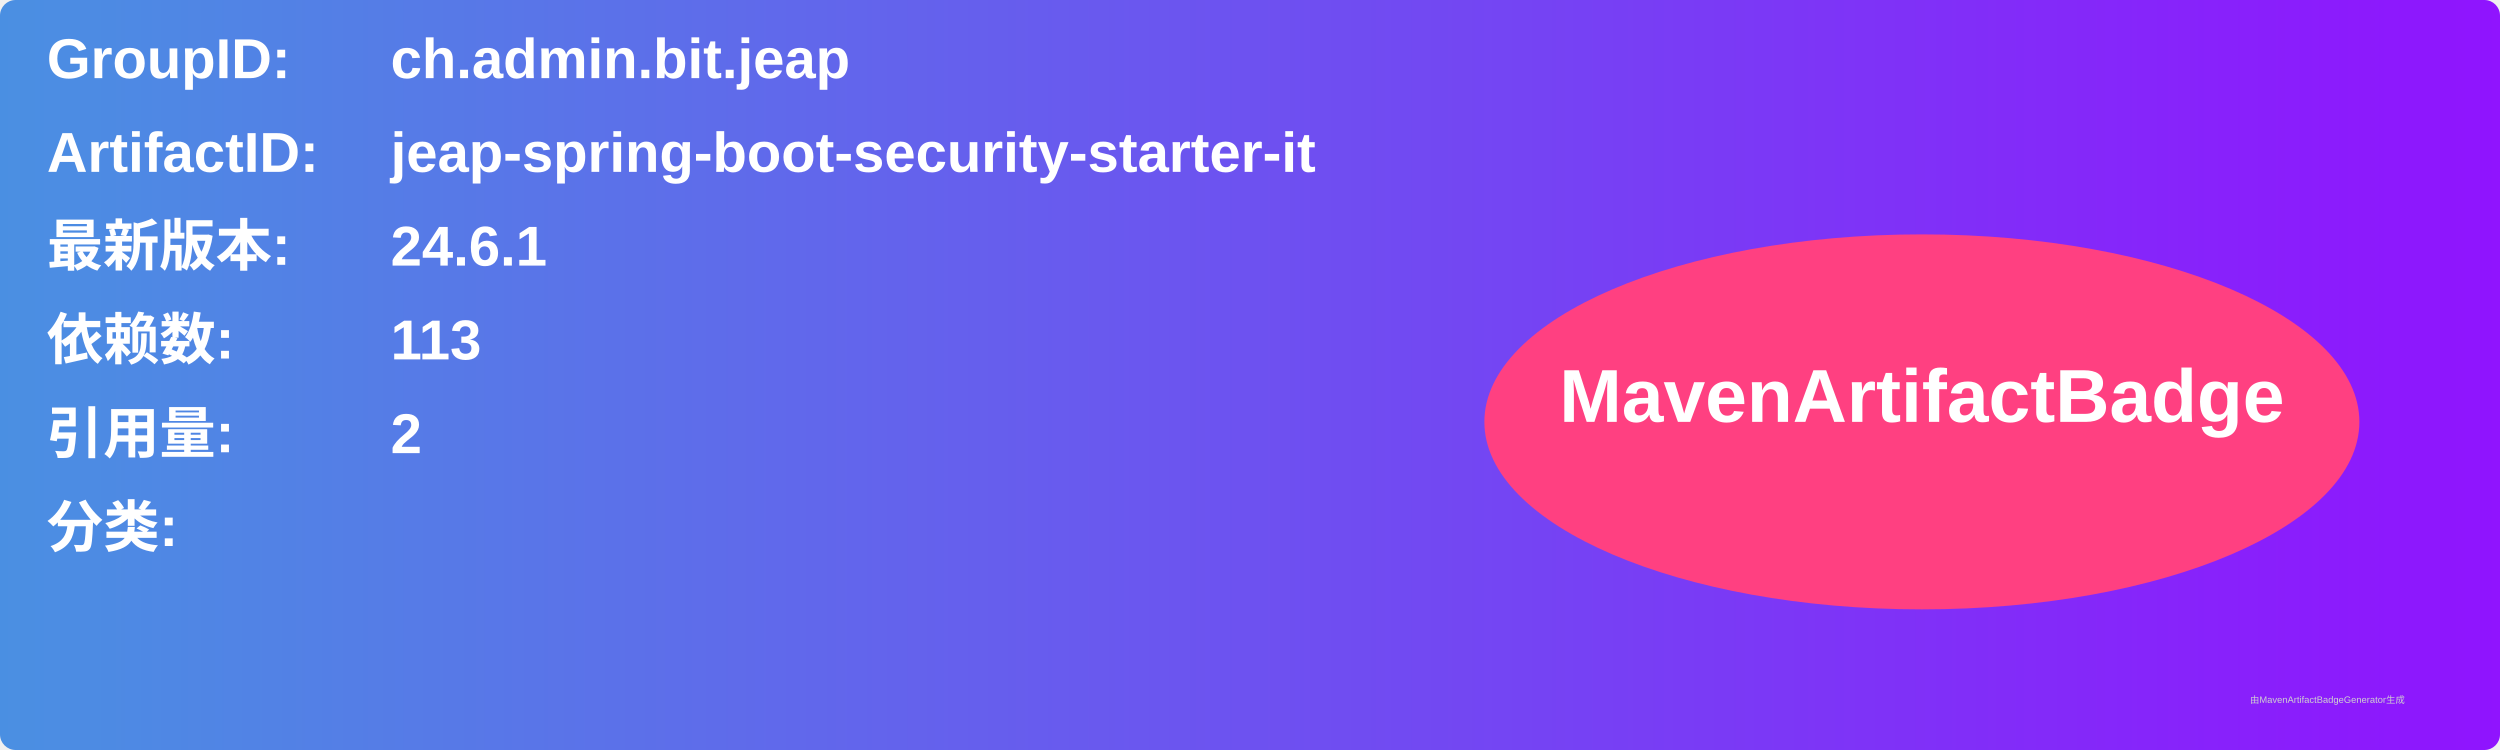
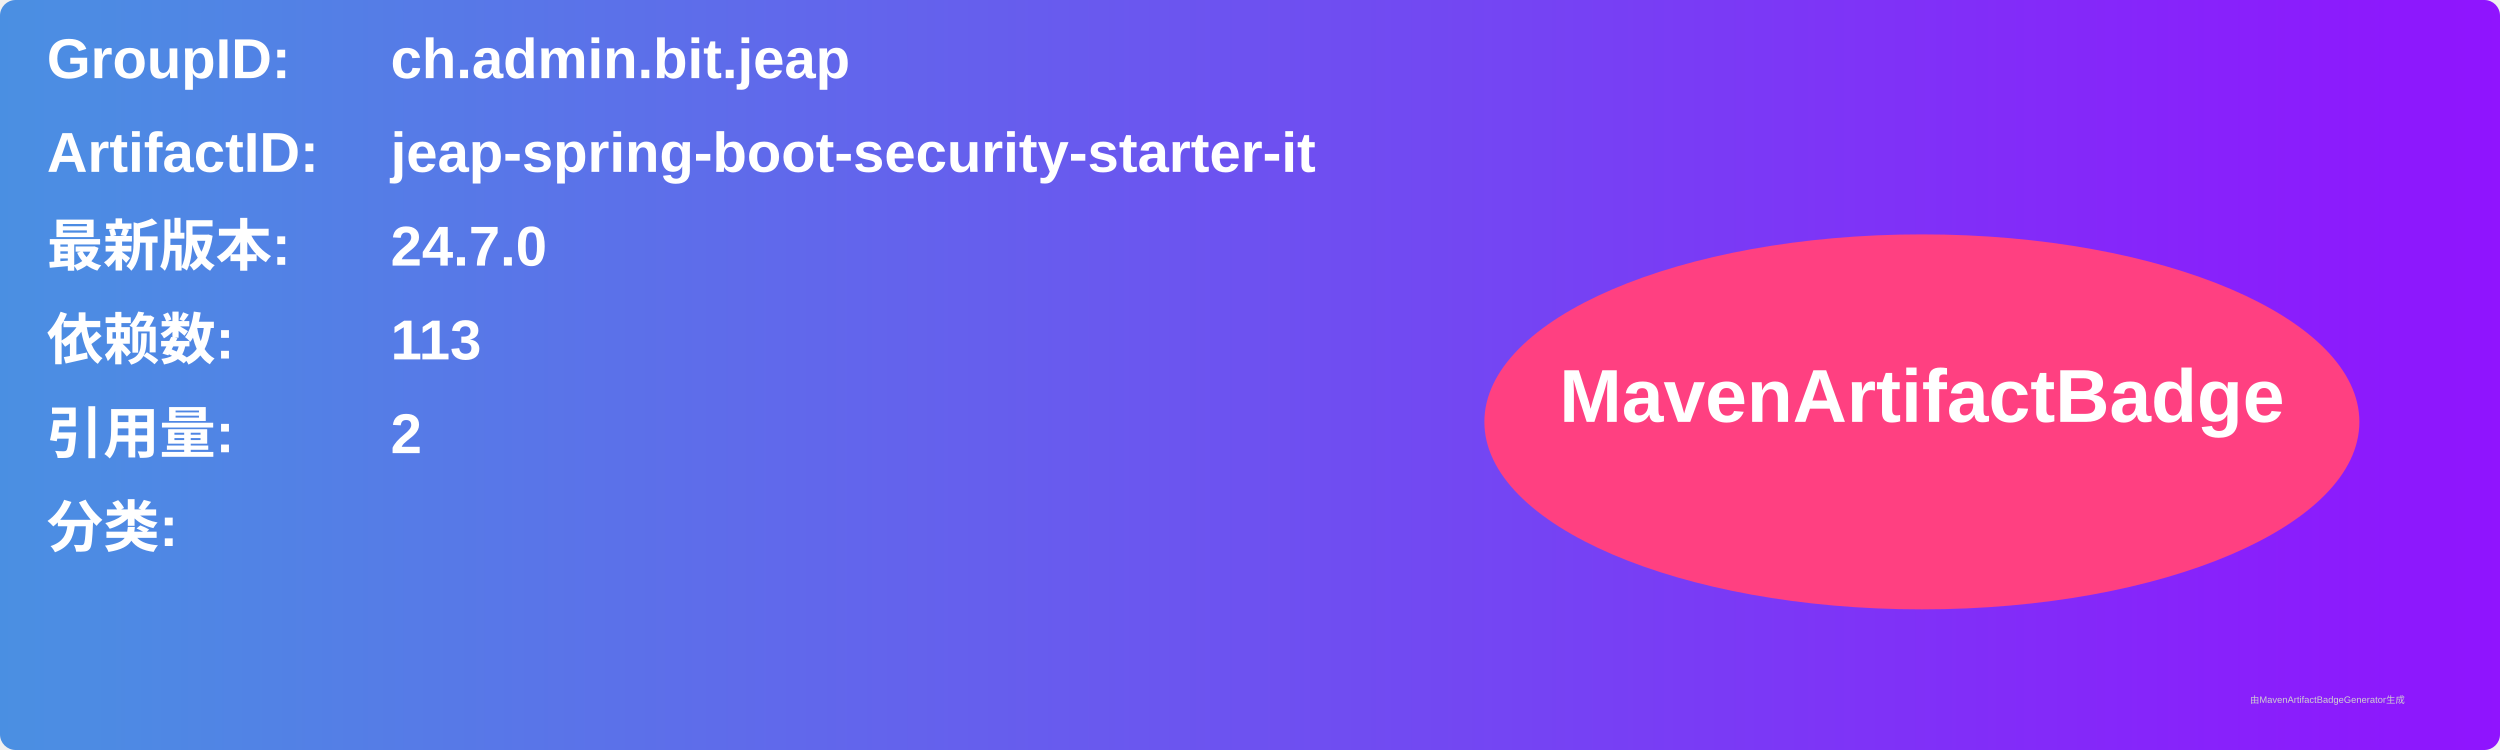
<svg xmlns="http://www.w3.org/2000/svg" width="800" height="240" viewBox="0 0 800 240">
  <linearGradient id="grad" x1="0%" y1="0%" x2="100%" y2="0%">
    <stop offset="0%" stop-color="#4a90e2" />
    <stop offset="100%" stop-color="#9013fe" />
  </linearGradient>
  <rect width="100%" height="100%" rx="5" ry="5" fill="url(#grad)" />
  <g transform="translate(15, 15)">
    <text x="0" y="10" font-family="Arial" font-size="18" fill="white" font-weight="bold" width="260">GroupID:</text>
    <text x="110" y="10" font-family="Arial" font-size="18" fill="white" font-weight="bold" width="460">ch.admin.bit.jeap</text>
    <text x="0" y="40" font-family="Arial" font-size="18" fill="white" font-weight="bold" width="260">ArtifactID:</text>
    <text x="110" y="40" font-family="Arial" font-size="18" fill="white" font-weight="bold" width="460">jeap-spring-boot-security-starter-it</text>
    <text x="0" y="70" font-family="Arial" font-size="18" fill="white" font-weight="bold">最新版本:</text>
    <text x="110" y="70" font-family="Arial" font-size="18" fill="white" font-weight="bold">
-       <tspan font-weight="bold">24.6.1</tspan>
+       <tspan font-weight="bold">24.7.0</tspan>
    </text>
    <text x="0" y="100" font-family="Arial" font-size="18" fill="white" font-weight="bold">依赖数: </text>
    <text x="110" y="100" font-family="Arial" font-size="18" fill="white">
      <tspan font-weight="bold">113</tspan>
    </text>
    <text x="0" y="130" font-family="Arial" font-size="18" fill="white" font-weight="bold">引用量: </text>
    <text x="110" y="130" font-family="Arial" font-size="18" fill="white">
      <tspan font-weight="bold">2</tspan>
    </text>
    <text x="0" y="160" font-family="Arial" font-size="18" fill="white" font-weight="bold">分类:</text>
    <text x="10" y="190" font-family="Arial" font-size="10" fill="white">
      <tspan font-weight="bold" />
    </text>
    <ellipse cx="600" cy="120" rx="140" ry="60" fill="#ff4081" />
    <text x="600" y="120" text-anchor="middle" font-family="Arial" font-size="24" fill="white" font-weight="bold">MavenArtifactBadge</text>
  </g>
  <text x="720" y="225" font-family="Arial" font-size="3" fill="#d0d0d0">由MavenArtifactBadgeGenerator生成</text>
</svg>
